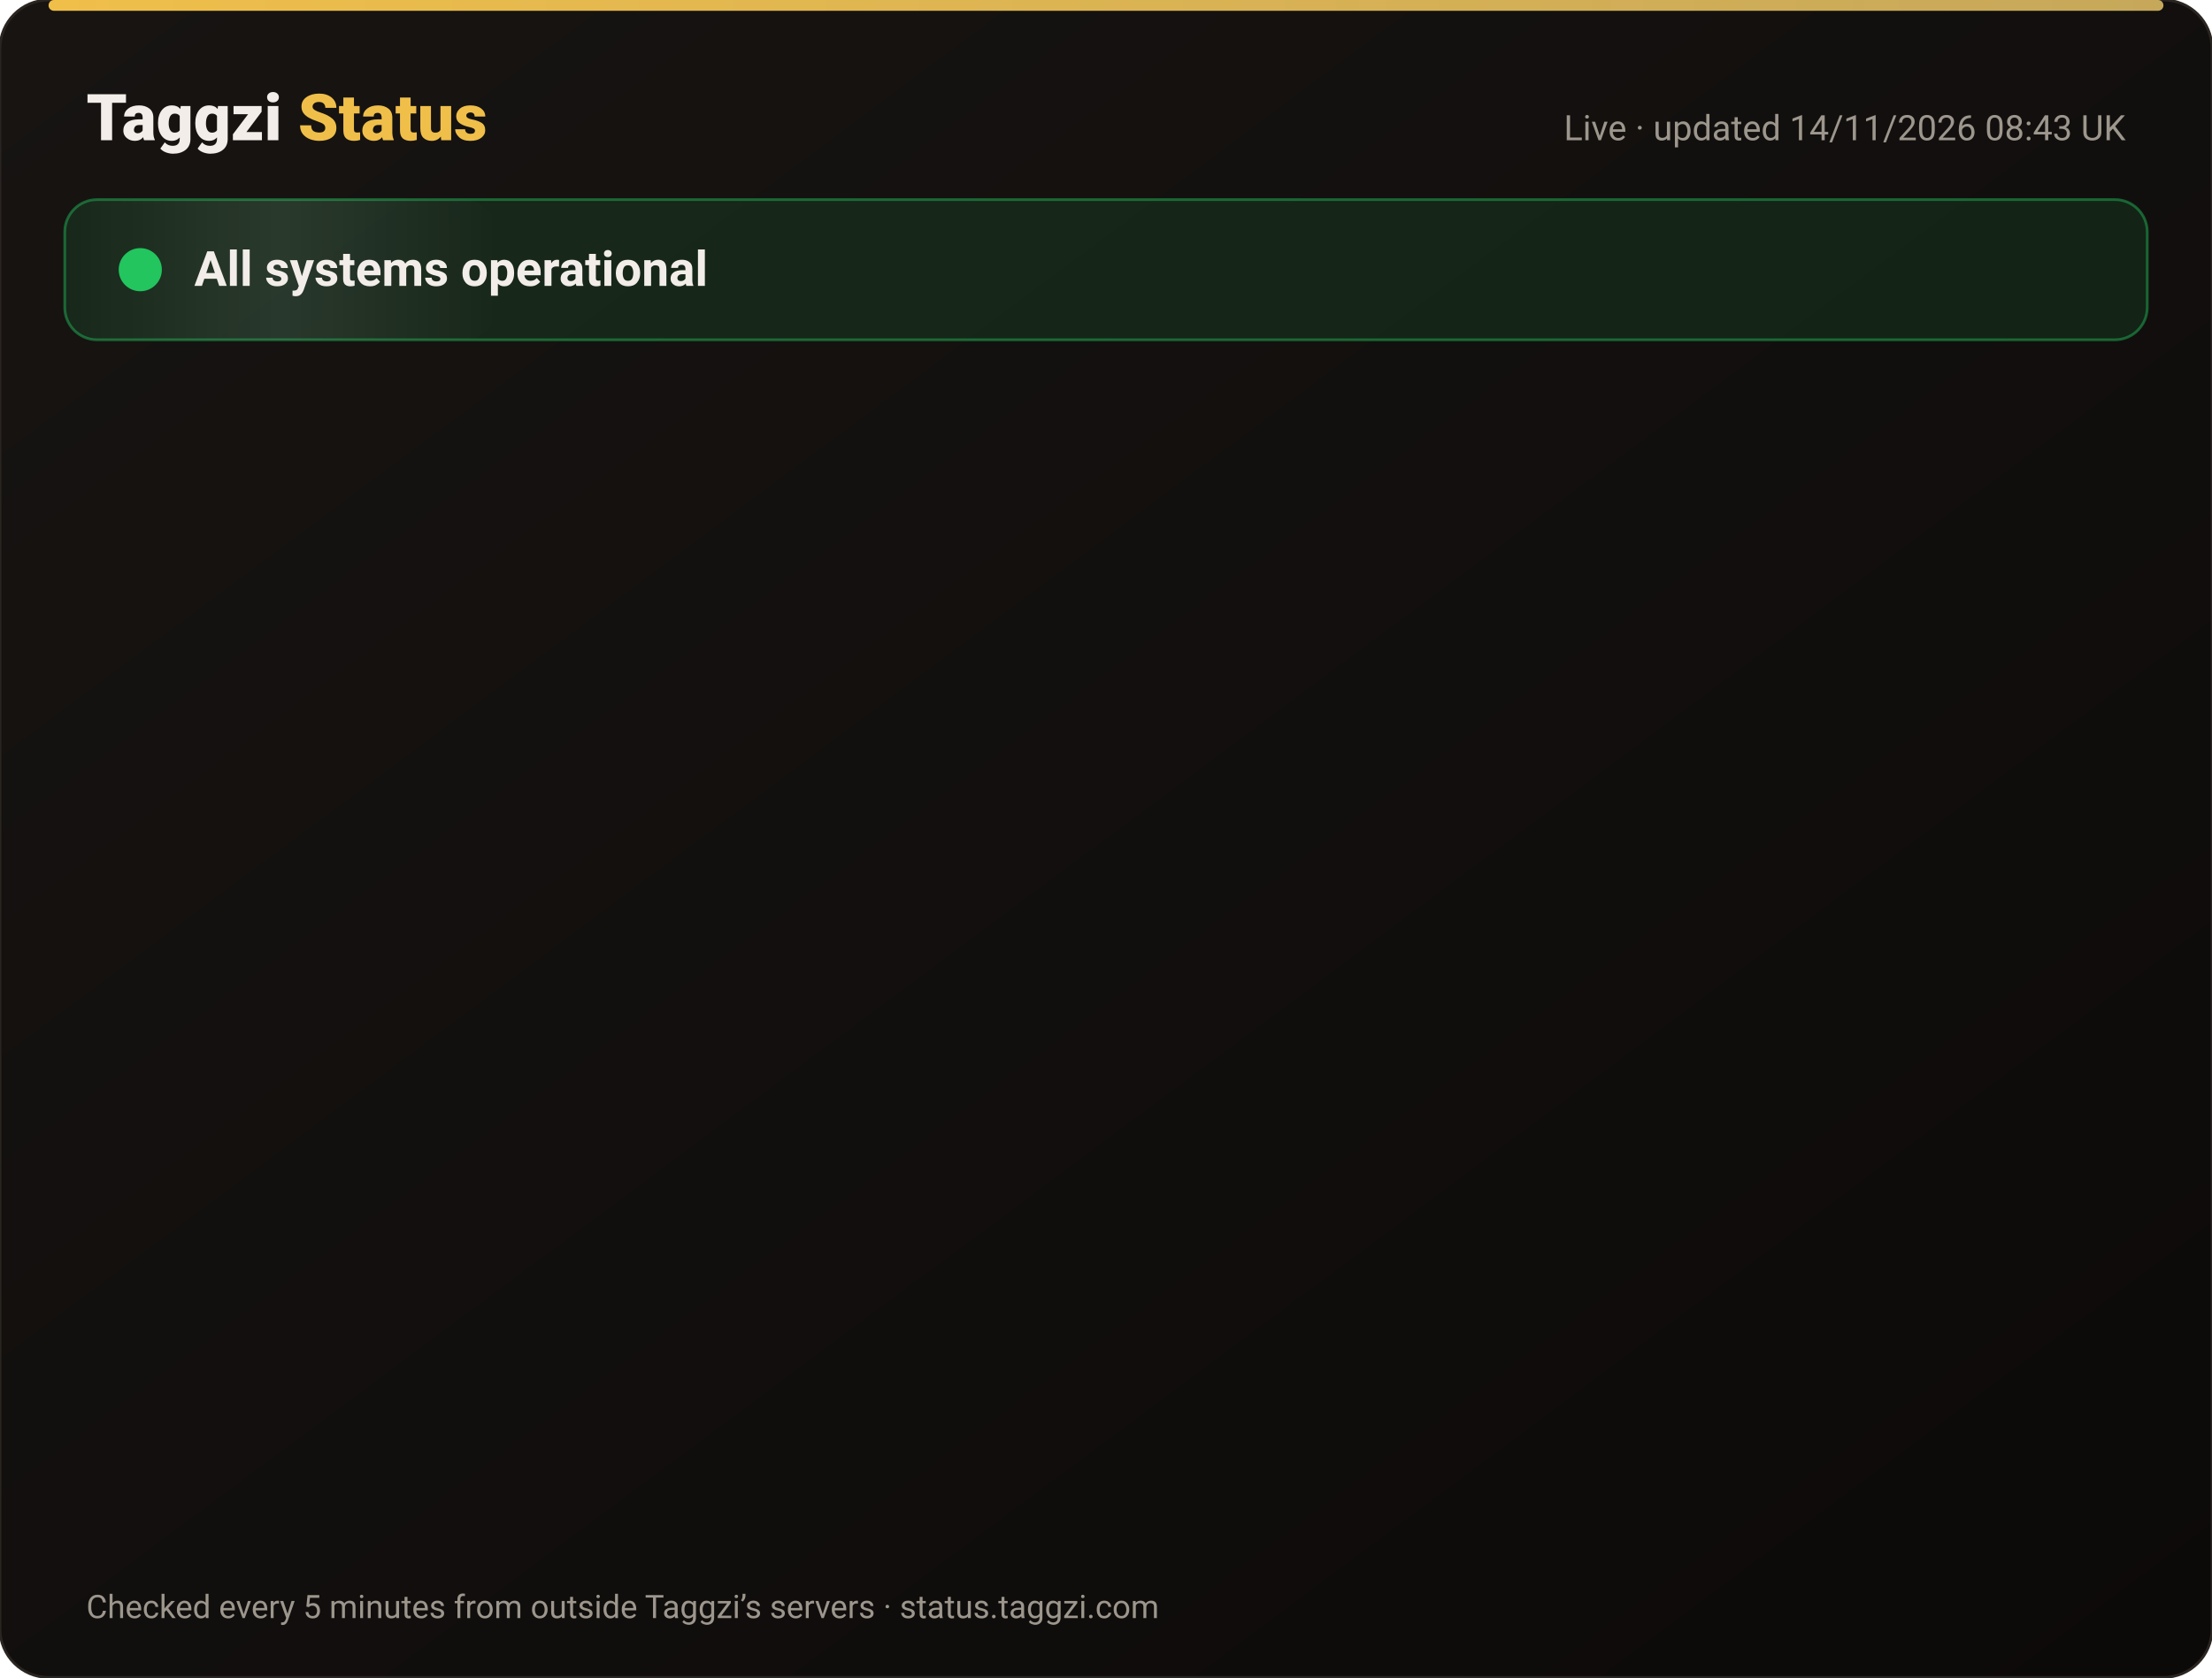
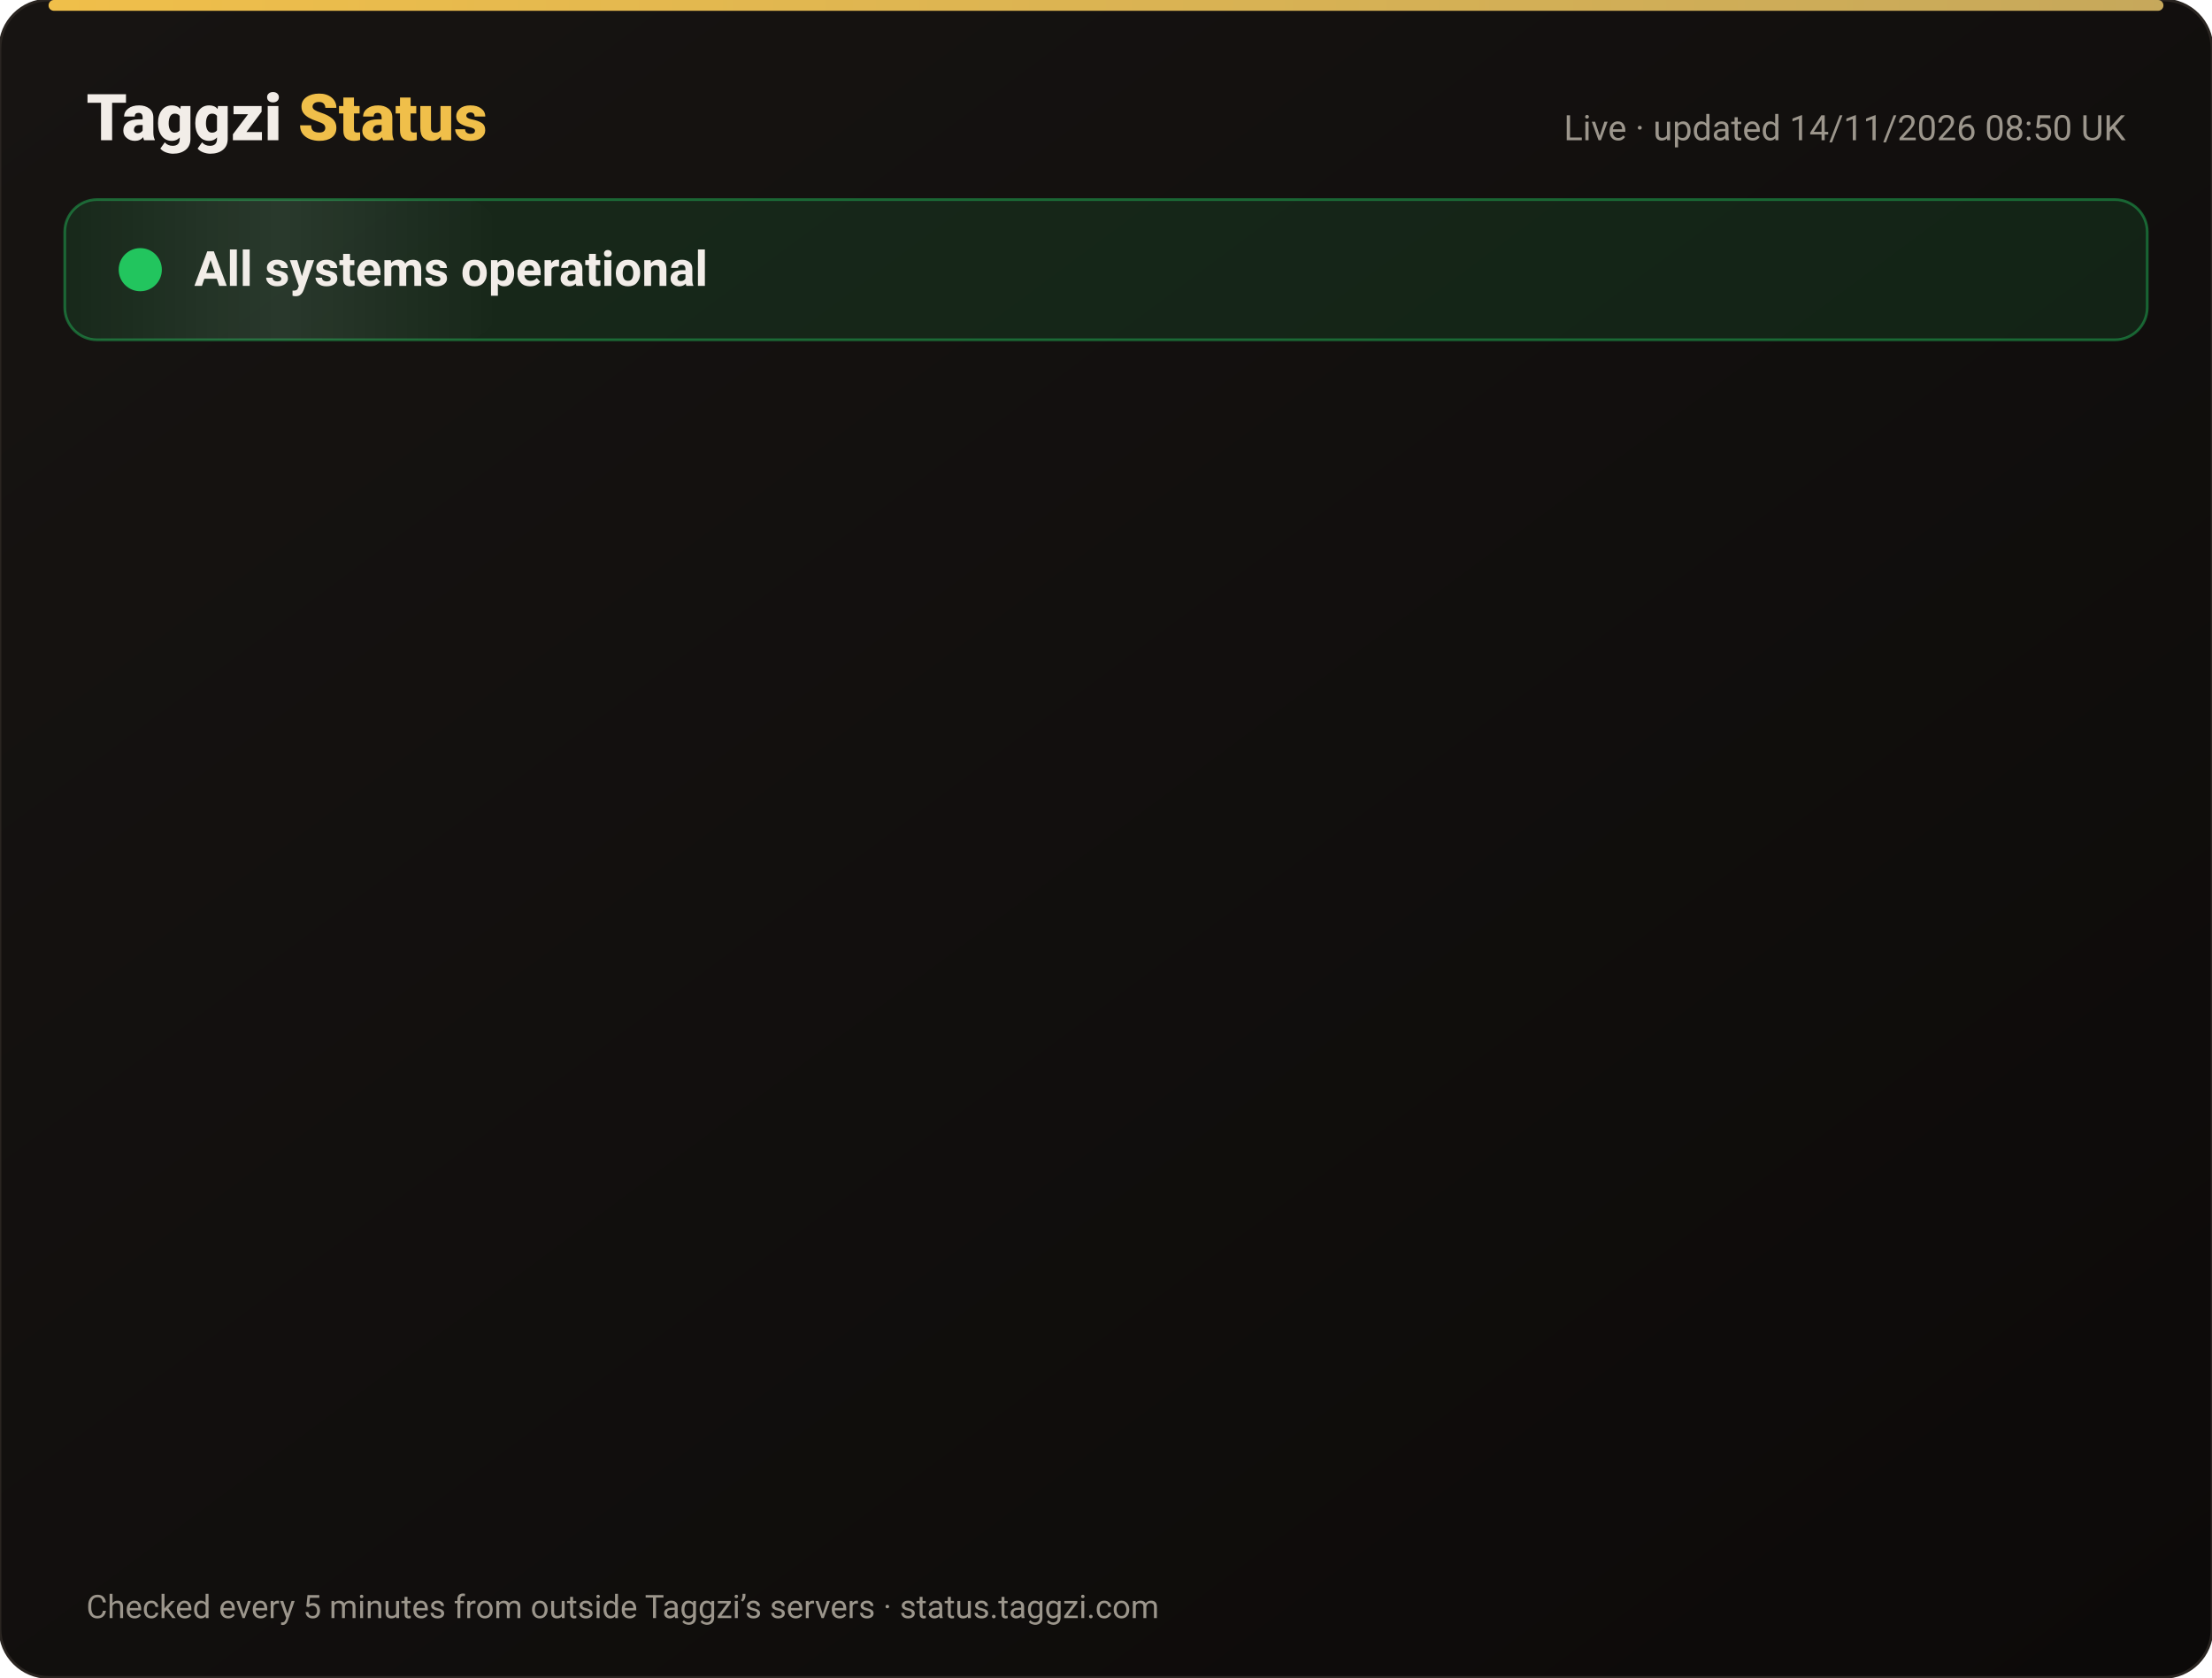
<svg xmlns="http://www.w3.org/2000/svg" width="820" height="622" viewBox="0 0 820 622" font-family="-apple-system,Segoe UI,Roboto,Helvetica,Arial,sans-serif">
  <defs>
    <linearGradient id="bg" x1="0" y1="0" x2="1" y2="1">
      <stop offset="0" stop-color="#171412" />
      <stop offset="1" stop-color="#0C0A09" />
    </linearGradient>
    <linearGradient id="gold" x1="0" x2="1">
      <stop offset="0" stop-color="#F0BF4A" />
      <stop offset="1" stop-color="#c6a85b" />
    </linearGradient>
    <linearGradient id="shine" x1="0" x2="1">
      <stop offset="0" stop-color="#fff" stop-opacity="0" />
      <stop offset=".5" stop-color="#fff" stop-opacity=".08" />
      <stop offset="1" stop-color="#fff" stop-opacity="0" />
    </linearGradient>
  </defs>
  <rect width="820" height="622" rx="18" fill="url(#bg)" stroke="#2a2521" />
  <rect x="18" y="0" width="784" height="4" rx="2" fill="url(#gold)" />
  <text x="32" y="52" font-size="24" font-weight="800" fill="#F2EDE8">Taggzi <tspan fill="#F0BF4A">Status</tspan>
  </text>
-   <text x="788" y="52" font-size="13" fill="#9C968C" text-anchor="end">Live · updated 14/11/2026 08:43 UK</text>
+   <text x="788" y="52" font-size="13" fill="#9C968C" text-anchor="end">Live · updated 14/11/2026 08:50 UK</text>
  <rect x="24" y="74" width="772" height="52" rx="12" fill="#22c55e" fill-opacity=".12" stroke="#22c55e" stroke-opacity=".45" />
  <rect x="24" y="74" width="160" height="52" rx="12" fill="url(#shine)">
    <animate attributeName="x" from="-160" to="820" dur="4s" repeatCount="indefinite" />
  </rect>
  <circle cx="52" cy="100" r="7" fill="#22c55e" />
  <circle cx="52" cy="100" r="7" fill="none" stroke="#22c55e" stroke-width="2">
    <animate attributeName="r" values="7;15;7" dur="2s" repeatCount="indefinite" />
    <animate attributeName="opacity" values=".9;0;.9" dur="2s" repeatCount="indefinite" />
  </circle>
  <text x="72" y="106" font-size="18" font-weight="700" fill="#F2EDE8">All systems operational</text>
  <g opacity="0">
    <animate attributeName="opacity" from="0" to="1" begin="0.00s" dur=".6s" fill="freeze" />
    <line x1="32" y1="188" x2="788" y2="188" stroke="#2a2521" />
    <circle cx="44" cy="166" r="6" fill="#22c55e">
      <animate attributeName="opacity" values="1;.45;1" dur="2.4s" begin="0.00s" repeatCount="indefinite" />
    </circle>
    <text x="62" y="171" font-size="15" font-weight="650" fill="#F2EDE8">Website</text>
    <text x="630" y="171" font-size="13" fill="#9C968C" text-anchor="end">99.97% uptime</text>
    <rect x="648" y="154" width="140" height="24" rx="12" fill="#22c55e" fill-opacity=".14" stroke="#22c55e" stroke-opacity=".5" />
    <text x="718" y="171" font-size="12" font-weight="700" fill="#22c55e" text-anchor="middle">Operational</text>
  </g>
  <g opacity="0">
    <animate attributeName="opacity" from="0" to="1" begin="0.15s" dur=".6s" fill="freeze" />
    <line x1="32" y1="234" x2="788" y2="234" stroke="#2a2521" />
    <circle cx="44" cy="212" r="6" fill="#22c55e">
      <animate attributeName="opacity" values="1;.45;1" dur="2.4s" begin="0.15s" repeatCount="indefinite" />
    </circle>
    <text x="62" y="217" font-size="15" font-weight="650" fill="#F2EDE8">Tag scans</text>
    <text x="630" y="217" font-size="13" fill="#9C968C" text-anchor="end">99.97% uptime</text>
    <rect x="648" y="200" width="140" height="24" rx="12" fill="#22c55e" fill-opacity=".14" stroke="#22c55e" stroke-opacity=".5" />
    <text x="718" y="217" font-size="12" font-weight="700" fill="#22c55e" text-anchor="middle">Operational</text>
  </g>
  <g opacity="0">
    <animate attributeName="opacity" from="0" to="1" begin="0.30s" dur=".6s" fill="freeze" />
    <line x1="32" y1="280" x2="788" y2="280" stroke="#2a2521" />
    <circle cx="44" cy="258" r="6" fill="#22c55e">
      <animate attributeName="opacity" values="1;.45;1" dur="2.4s" begin="0.30s" repeatCount="indefinite" />
    </circle>
    <text x="62" y="263" font-size="15" font-weight="650" fill="#F2EDE8">Manual tag lookup</text>
    <text x="630" y="263" font-size="13" fill="#9C968C" text-anchor="end">99.97% uptime</text>
    <rect x="648" y="246" width="140" height="24" rx="12" fill="#22c55e" fill-opacity=".14" stroke="#22c55e" stroke-opacity=".5" />
    <text x="718" y="263" font-size="12" font-weight="700" fill="#22c55e" text-anchor="middle">Operational</text>
  </g>
  <g opacity="0">
    <animate attributeName="opacity" from="0" to="1" begin="0.45s" dur=".6s" fill="freeze" />
    <line x1="32" y1="326" x2="788" y2="326" stroke="#2a2521" />
    <circle cx="44" cy="304" r="6" fill="#22c55e">
      <animate attributeName="opacity" values="1;.45;1" dur="2.4s" begin="0.45s" repeatCount="indefinite" />
    </circle>
    <text x="62" y="309" font-size="15" font-weight="650" fill="#F2EDE8">App &amp; login</text>
    <text x="630" y="309" font-size="13" fill="#9C968C" text-anchor="end">99.97% uptime</text>
    <rect x="648" y="292" width="140" height="24" rx="12" fill="#22c55e" fill-opacity=".14" stroke="#22c55e" stroke-opacity=".5" />
    <text x="718" y="309" font-size="12" font-weight="700" fill="#22c55e" text-anchor="middle">Operational</text>
  </g>
  <g opacity="0">
    <animate attributeName="opacity" from="0" to="1" begin="0.60s" dur=".6s" fill="freeze" />
    <line x1="32" y1="372" x2="788" y2="372" stroke="#2a2521" />
    <circle cx="44" cy="350" r="6" fill="#22c55e">
      <animate attributeName="opacity" values="1;.45;1" dur="2.4s" begin="0.60s" repeatCount="indefinite" />
    </circle>
    <text x="62" y="355" font-size="15" font-weight="650" fill="#F2EDE8">Community alerts</text>
    <text x="630" y="355" font-size="13" fill="#9C968C" text-anchor="end">99.97% uptime</text>
    <rect x="648" y="338" width="140" height="24" rx="12" fill="#22c55e" fill-opacity=".14" stroke="#22c55e" stroke-opacity=".5" />
    <text x="718" y="355" font-size="12" font-weight="700" fill="#22c55e" text-anchor="middle">Operational</text>
  </g>
  <g opacity="0">
    <animate attributeName="opacity" from="0" to="1" begin="0.75s" dur=".6s" fill="freeze" />
    <line x1="32" y1="418" x2="788" y2="418" stroke="#2a2521" />
    <circle cx="44" cy="396" r="6" fill="#22c55e">
      <animate attributeName="opacity" values="1;.45;1" dur="2.4s" begin="0.75s" repeatCount="indefinite" />
    </circle>
    <text x="62" y="401" font-size="15" font-weight="650" fill="#F2EDE8">Private calling</text>
    <text x="630" y="401" font-size="13" fill="#9C968C" text-anchor="end">99.97% uptime</text>
    <rect x="648" y="384" width="140" height="24" rx="12" fill="#22c55e" fill-opacity=".14" stroke="#22c55e" stroke-opacity=".5" />
    <text x="718" y="401" font-size="12" font-weight="700" fill="#22c55e" text-anchor="middle">Operational</text>
  </g>
  <g opacity="0">
    <animate attributeName="opacity" from="0" to="1" begin="0.90s" dur=".6s" fill="freeze" />
    <line x1="32" y1="464" x2="788" y2="464" stroke="#2a2521" />
    <circle cx="44" cy="442" r="6" fill="#22c55e">
      <animate attributeName="opacity" values="1;.45;1" dur="2.4s" begin="0.90s" repeatCount="indefinite" />
    </circle>
    <text x="62" y="447" font-size="15" font-weight="650" fill="#F2EDE8">Payments</text>
    <text x="630" y="447" font-size="13" fill="#9C968C" text-anchor="end">99.96% uptime</text>
    <rect x="648" y="430" width="140" height="24" rx="12" fill="#22c55e" fill-opacity=".14" stroke="#22c55e" stroke-opacity=".5" />
    <text x="718" y="447" font-size="12" font-weight="700" fill="#22c55e" text-anchor="middle">Operational</text>
  </g>
  <g opacity="0">
    <animate attributeName="opacity" from="0" to="1" begin="1.05s" dur=".6s" fill="freeze" />
    <line x1="32" y1="510" x2="788" y2="510" stroke="#2a2521" />
    <circle cx="44" cy="488" r="6" fill="#22c55e">
      <animate attributeName="opacity" values="1;.45;1" dur="2.4s" begin="1.05s" repeatCount="indefinite" />
    </circle>
    <text x="62" y="493" font-size="15" font-weight="650" fill="#F2EDE8">Email &amp; support</text>
    <text x="630" y="493" font-size="13" fill="#9C968C" text-anchor="end">99.97% uptime</text>
    <rect x="648" y="476" width="140" height="24" rx="12" fill="#22c55e" fill-opacity=".14" stroke="#22c55e" stroke-opacity=".5" />
    <text x="718" y="493" font-size="12" font-weight="700" fill="#22c55e" text-anchor="middle">Operational</text>
  </g>
  <g opacity="0">
    <animate attributeName="opacity" from="0" to="1" begin="1.20s" dur=".6s" fill="freeze" />
    <line x1="32" y1="556" x2="788" y2="556" stroke="#2a2521" />
    <circle cx="44" cy="534" r="6" fill="#22c55e">
      <animate attributeName="opacity" values="1;.45;1" dur="2.4s" begin="1.20s" repeatCount="indefinite" />
    </circle>
    <text x="62" y="539" font-size="15" font-weight="650" fill="#F2EDE8">Secure connection (SSL)</text>
    <text x="630" y="539" font-size="13" fill="#9C968C" text-anchor="end">100.00% uptime</text>
    <rect x="648" y="522" width="140" height="24" rx="12" fill="#22c55e" fill-opacity=".14" stroke="#22c55e" stroke-opacity=".5" />
    <text x="718" y="539" font-size="12" font-weight="700" fill="#22c55e" text-anchor="middle">Operational</text>
  </g>
  <text x="32" y="600" font-size="12" fill="#9C968C">Checked every 5 minutes from outside Taggzi’s servers · status.taggzi.com</text>
</svg>
